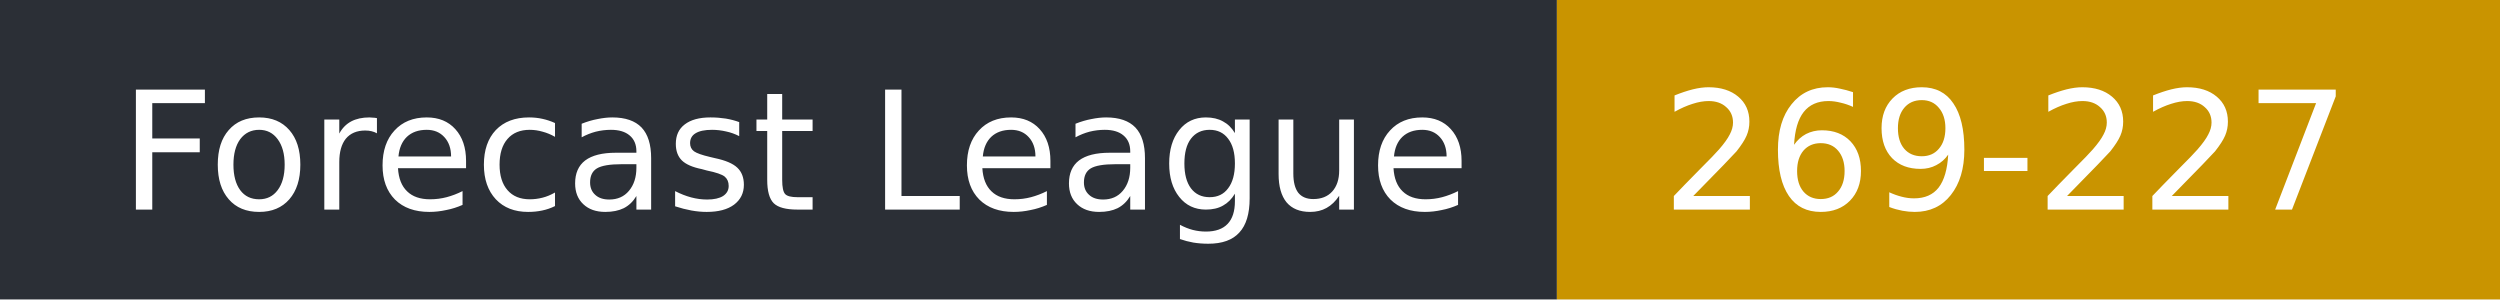
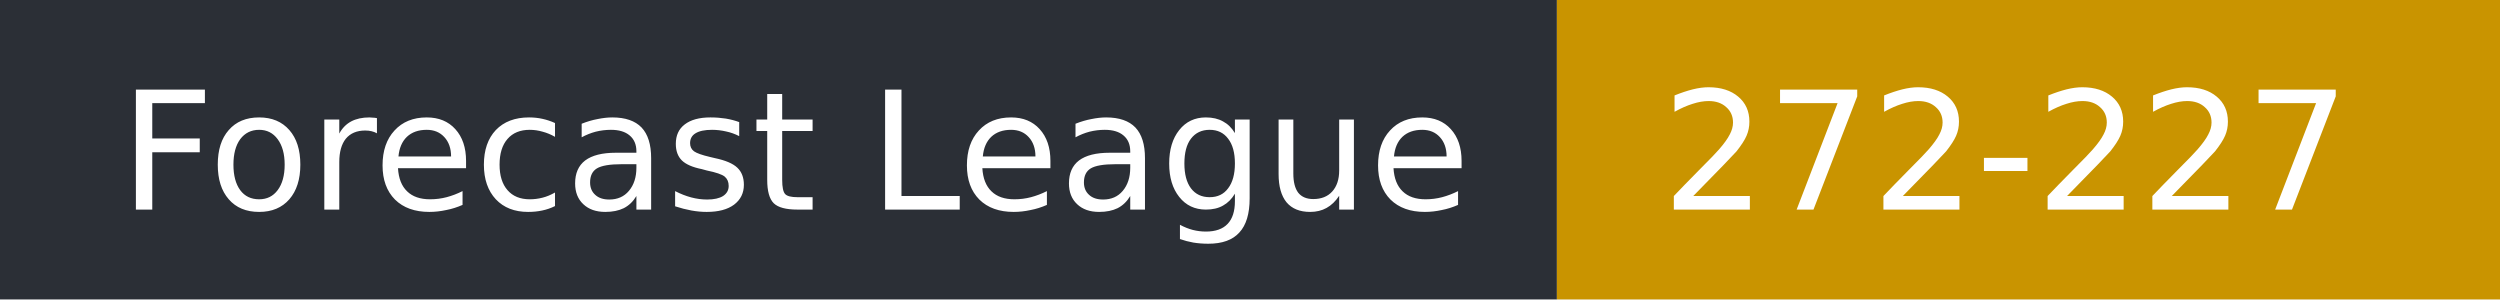
- <svg xmlns="http://www.w3.org/2000/svg" width="167" height="20" role="img" aria-label="Forecast League: 269-227">
+ <svg xmlns="http://www.w3.org/2000/svg" width="167" height="20" role="img" aria-label="Forecast League: 272-227">
  <rect width="104" height="20" fill="#2b2f36" />
  <rect x="104" width="63" height="20" fill="#c99400" />
  <g fill="#fff" font-family="Verdana,DejaVu Sans,sans-serif" font-size="11">
    <text x="8" y="14">Forecast League</text>
-     <text x="111" y="14">269-227</text>
+     <text x="111" y="14">272-227</text>
  </g>
</svg>
